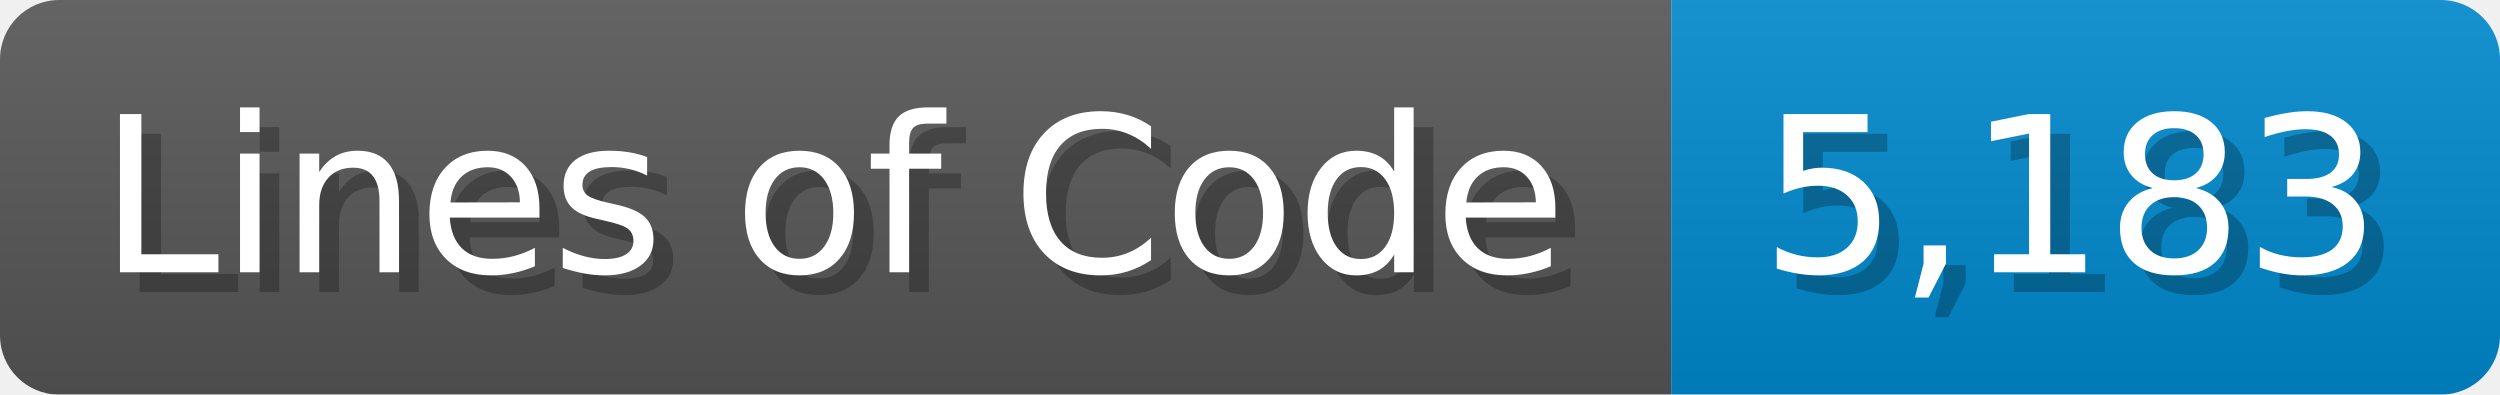
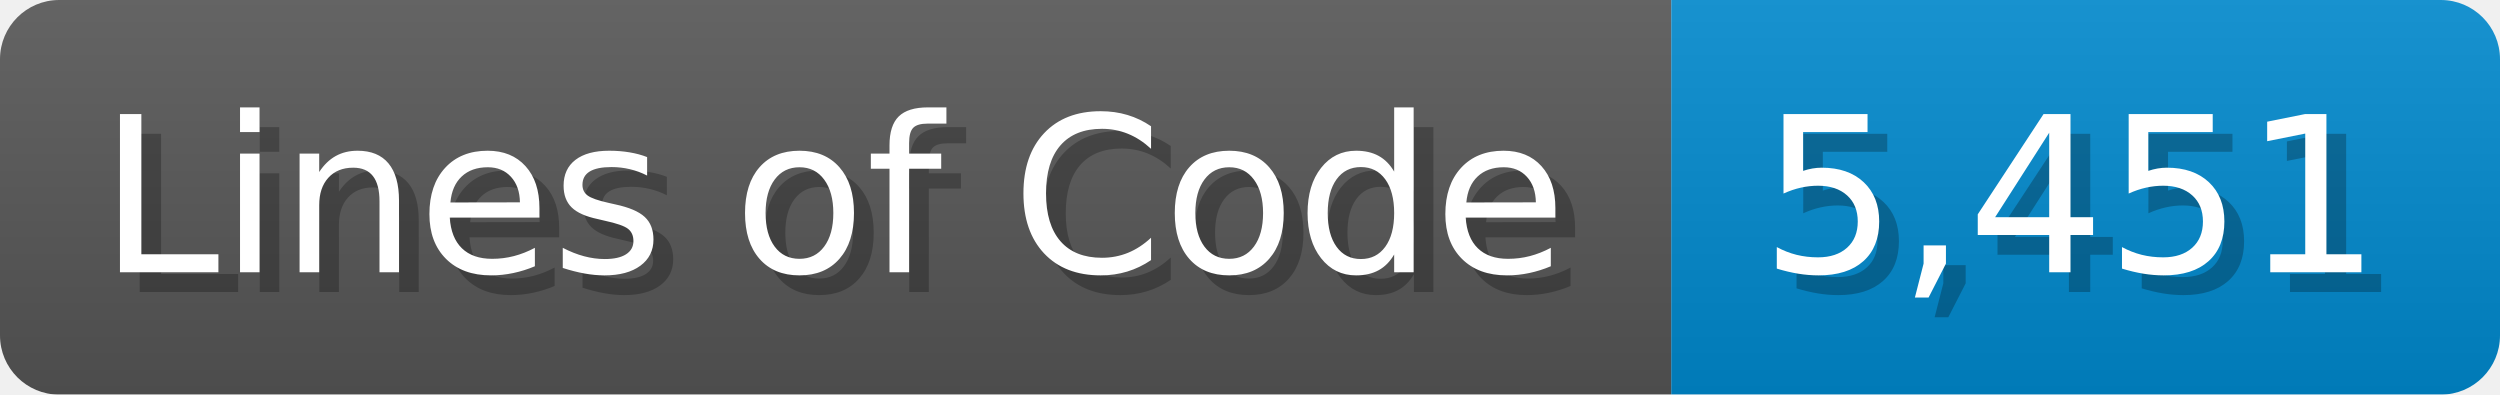
<svg xmlns="http://www.w3.org/2000/svg" width="126.7" height="20" viewBox="0 0 1267 200">
  <linearGradient id="a" x2="0" y2="100%">
    <stop offset="0" stop-opacity=".1" stop-color="#EEE" />
    <stop offset="1" stop-opacity=".1" />
  </linearGradient>
  <mask id="m">
    <rect width="1267" height="200" rx="30" fill="#FFF" />
  </mask>
  <g mask="url(#m)">
    <rect width="847" height="200" fill="#555" />
    <rect width="420" height="200" fill="#08C" x="847" />
    <rect width="1267" height="200" fill="url(#a)" />
  </g>
  <g fill="#fff" text-anchor="start" font-family="Verdana,DejaVu Sans,sans-serif" font-size="110">
    <text x="60" y="148" textLength="747" fill="#000" opacity="0.25">Lines of Code</text>
    <text x="50" y="138" textLength="747">Lines of Code</text>
-     <text x="902" y="148" textLength="320" fill="#000" opacity="0.25">5,183</text>
-     <text x="892" y="138" textLength="320">5,183</text>
+     <text x="902" y="148" textLength="320" fill="#000" opacity="0.25">5,451</text>
+     <text x="892" y="138" textLength="320">5,451</text>
  </g>
</svg>
